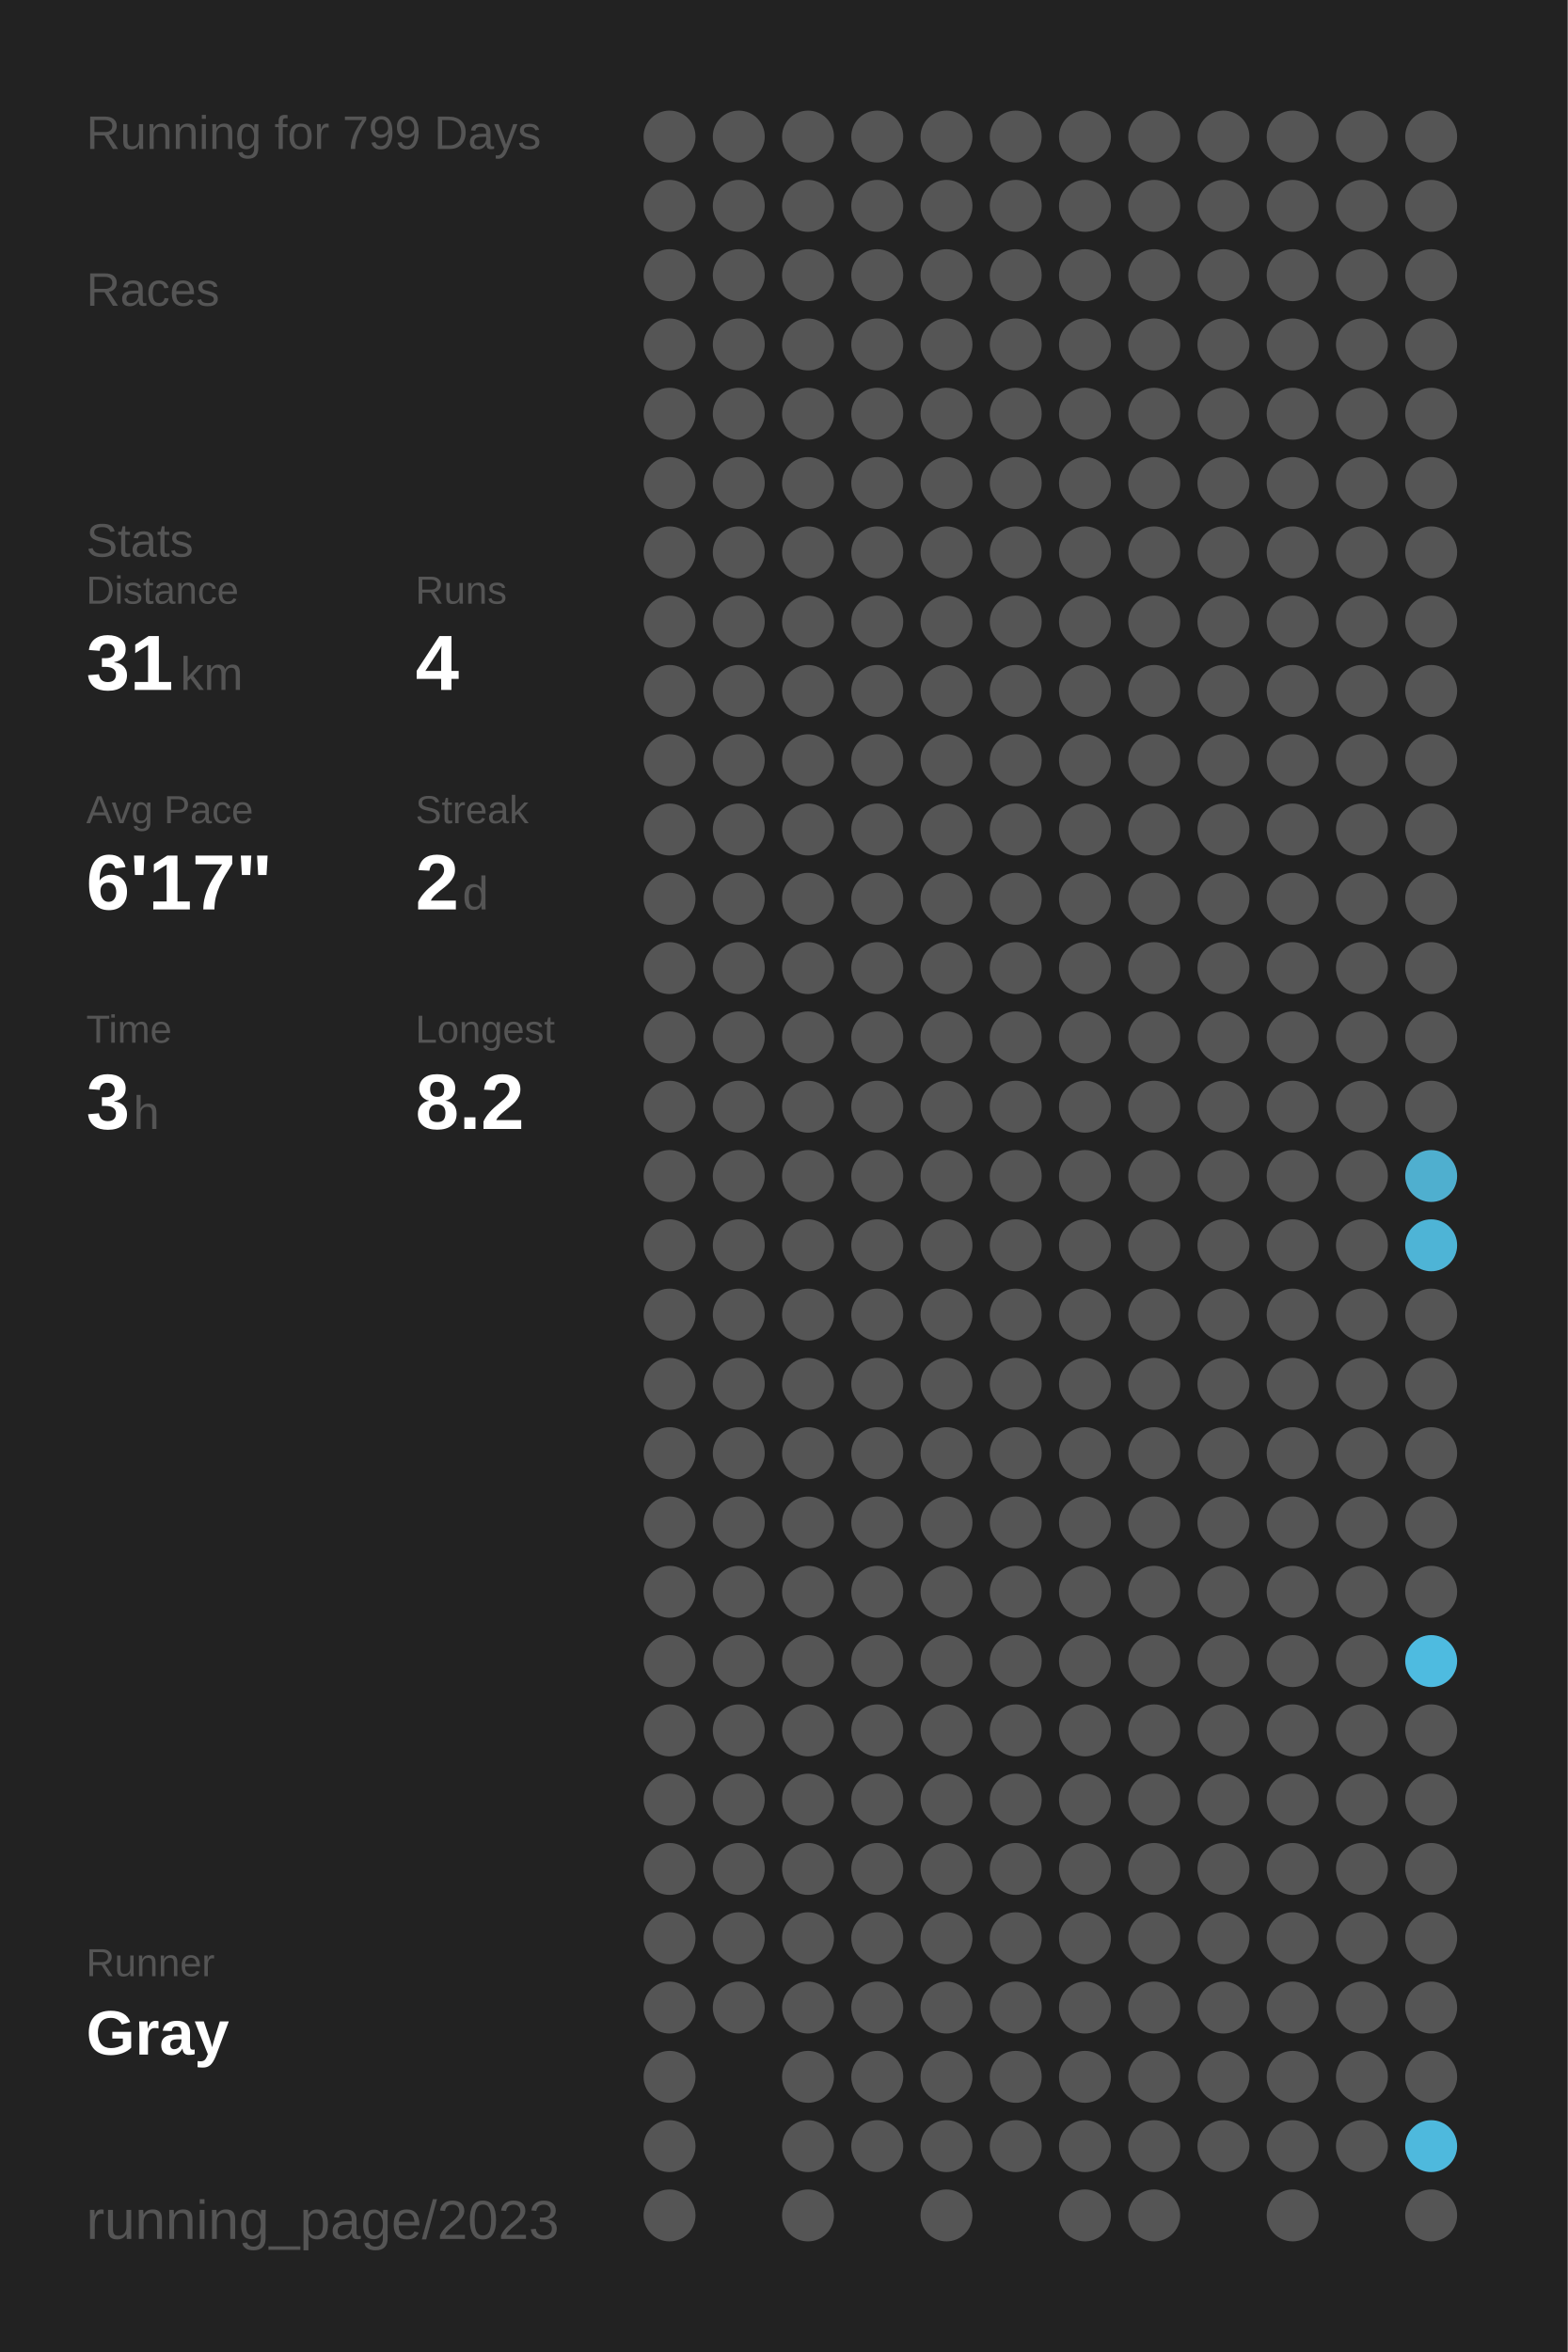
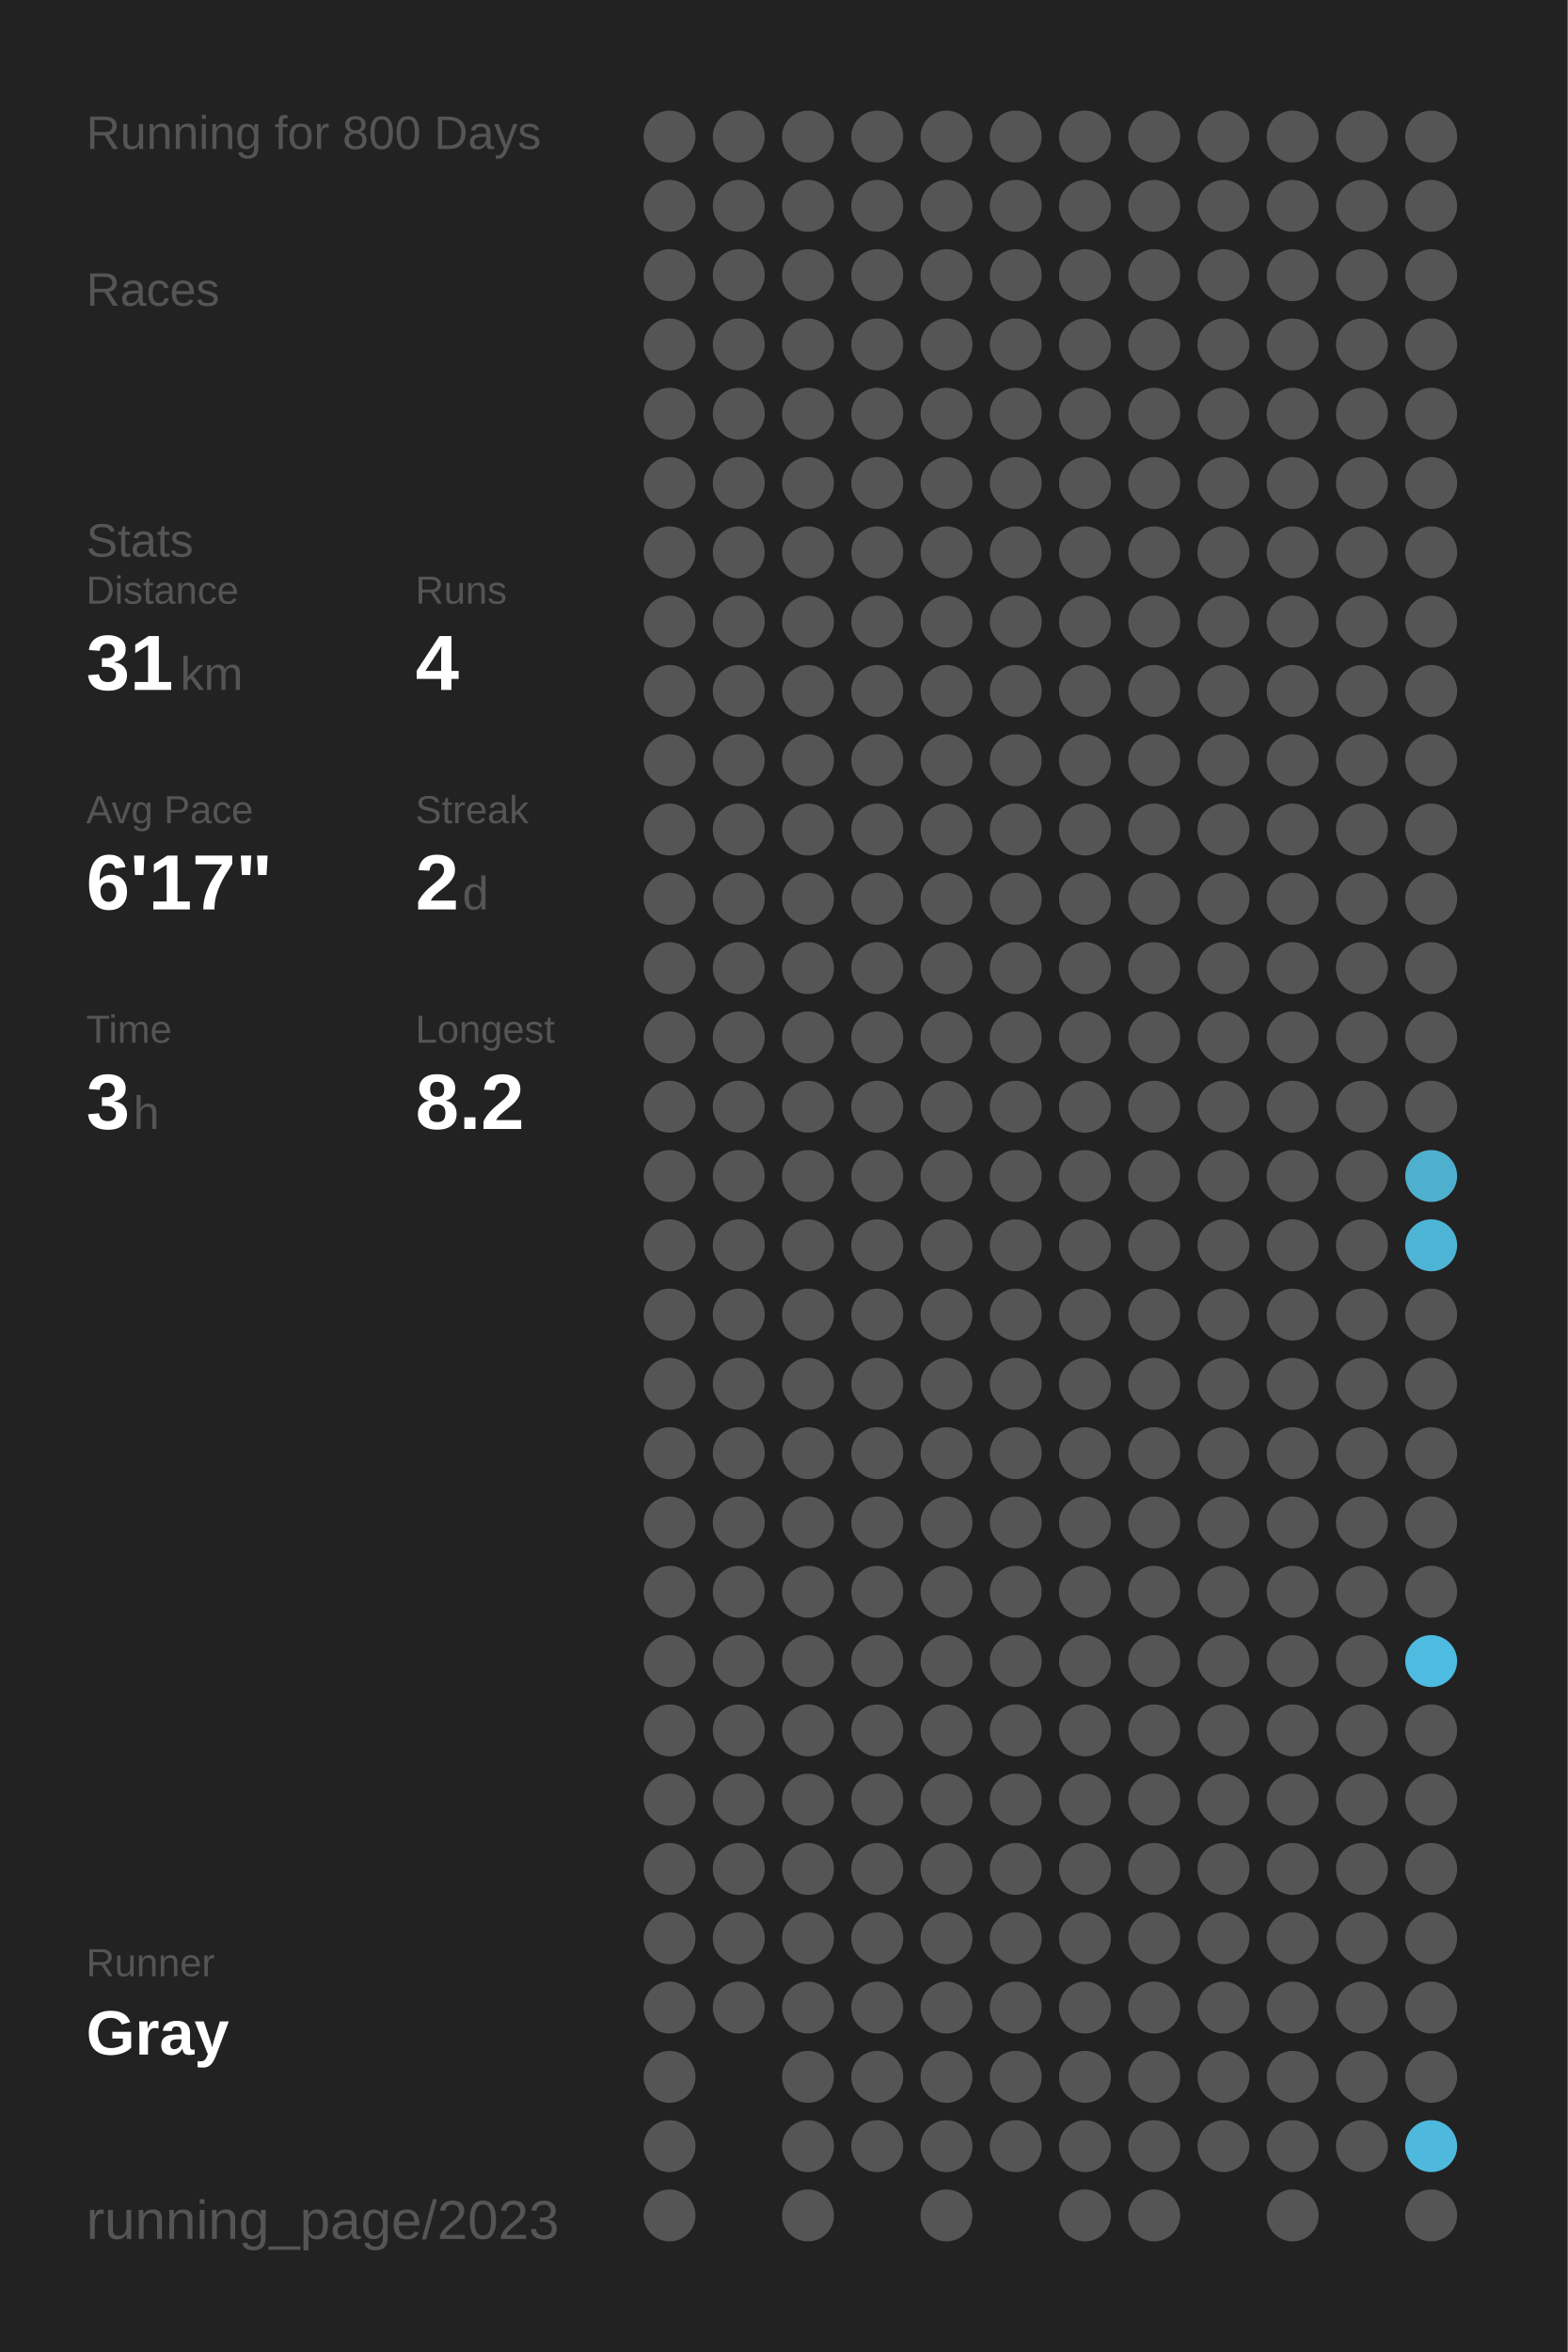
<svg xmlns="http://www.w3.org/2000/svg" baseProfile="full" height="300mm" version="1.1" viewBox="0,0,200,300" width="200mm">
  <defs />
  <rect fill="#222222" height="300" width="200" x="0" y="0" />
-   <text fill="#555555" style="font-size:6px; font-family:Arial;" x="11" y="19">Running for 799 Days</text>
+   <text fill="#555555" style="font-size:6px; font-family:Arial;" x="11" y="19">Running for 800 Days</text>
  <text fill="#555555" style="font-size:6px; font-family:Arial;" x="11" y="39">Races</text>
  <text fill="#555555" style="font-size:6px; font-family:Arial;" x="11" y="71">Stats</text>
  <text fill="#555555" style="font-size:5px; font-family:Arial;" x="11" y="77">Distance</text>
  <text fill="#FFFFFF" style="font-size:10px; font-family:Arial; font-weight:bold;" x="11" y="88">31</text>
  <text fill="#555555" style="font-size:6px; font-family:Arial;" x="23" y="88">km</text>
  <text fill="#555555" style="font-size:5px; font-family:Arial;" x="53" y="77">Runs</text>
  <text fill="#FFFFFF" style="font-size:10px; font-family:Arial; font-weight:bold;" x="53" y="88">4</text>
  <text fill="#555555" style="font-size:5px; font-family:Arial;" x="11" y="105">Avg Pace</text>
  <text fill="#FFFFFF" style="font-size:10px; font-family:Arial; font-weight:bold;" x="11" y="116">6'17"</text>
  <text fill="#555555" style="font-size:5px; font-family:Arial;" x="53" y="105">Streak</text>
  <text fill="#FFFFFF" style="font-size:10px; font-family:Arial; font-weight:bold;" x="53" y="116">2</text>
  <text fill="#555555" style="font-size:6px; font-family:Arial;" x="59" y="116">d</text>
  <text fill="#555555" style="font-size:5px; font-family:Arial;" x="11" y="133">Time</text>
  <text fill="#FFFFFF" style="font-size:10px; font-family:Arial; font-weight:bold;" x="11" y="144">3</text>
  <text fill="#555555" style="font-size:6px; font-family:Arial;" x="17" y="144">h</text>
  <text fill="#555555" style="font-size:5px; font-family:Arial;" x="53" y="133">Longest</text>
  <text fill="#FFFFFF" style="font-size:10px; font-family:Arial; font-weight:bold;" x="53" y="144">8.2</text>
  <text fill="#555555" style="font-size:5px; font-family:Arial;" x="11" y="252.065">Runner</text>
  <text fill="#FFFFFF" style="font-size:8px; font-family:Arial; font-weight:bold;" x="11" y="262.065">Gray</text>
  <text fill="#555555" style="font-size:7px; font-family:Arial;" x="11" y="285.581">running_page/2023</text>
  <circle cx="85.417" cy="17.419" fill="#555555" r="3.312" />
  <circle cx="85.417" cy="26.258" fill="#555555" r="3.312" />
  <circle cx="85.417" cy="35.097" fill="#555555" r="3.312" />
  <circle cx="85.417" cy="43.935" fill="#555555" r="3.312" />
  <circle cx="85.417" cy="52.774" fill="#555555" r="3.312" />
  <circle cx="85.417" cy="61.613" fill="#555555" r="3.312" />
  <circle cx="85.417" cy="70.452" fill="#555555" r="3.312" />
  <circle cx="85.417" cy="79.29" fill="#555555" r="3.312" />
  <circle cx="85.417" cy="88.129" fill="#555555" r="3.312" />
  <circle cx="85.417" cy="96.968" fill="#555555" r="3.312" />
  <circle cx="85.417" cy="105.806" fill="#555555" r="3.312" />
  <circle cx="85.417" cy="114.645" fill="#555555" r="3.312" />
  <circle cx="85.417" cy="123.484" fill="#555555" r="3.312" />
  <circle cx="85.417" cy="132.323" fill="#555555" r="3.312" />
  <circle cx="85.417" cy="141.161" fill="#555555" r="3.312" />
  <circle cx="85.417" cy="150" fill="#555555" r="3.312" />
  <circle cx="85.417" cy="158.839" fill="#555555" r="3.312" />
  <circle cx="85.417" cy="167.677" fill="#555555" r="3.312" />
  <circle cx="85.417" cy="176.516" fill="#555555" r="3.312" />
  <circle cx="85.417" cy="185.355" fill="#555555" r="3.312" />
  <circle cx="85.417" cy="194.194" fill="#555555" r="3.312" />
  <circle cx="85.417" cy="203.032" fill="#555555" r="3.312" />
  <circle cx="85.417" cy="211.871" fill="#555555" r="3.312" />
  <circle cx="85.417" cy="220.71" fill="#555555" r="3.312" />
  <circle cx="85.417" cy="229.548" fill="#555555" r="3.312" />
  <circle cx="85.417" cy="238.387" fill="#555555" r="3.312" />
  <circle cx="85.417" cy="247.226" fill="#555555" r="3.312" />
  <circle cx="85.417" cy="256.065" fill="#555555" r="3.312" />
  <circle cx="85.417" cy="264.903" fill="#555555" r="3.312" />
  <circle cx="85.417" cy="273.742" fill="#555555" r="3.312" />
  <circle cx="85.417" cy="282.581" fill="#555555" r="3.312" />
  <circle cx="94.25" cy="17.419" fill="#555555" r="3.312" />
  <circle cx="94.25" cy="26.258" fill="#555555" r="3.312" />
  <circle cx="94.25" cy="35.097" fill="#555555" r="3.312" />
  <circle cx="94.25" cy="43.935" fill="#555555" r="3.312" />
  <circle cx="94.25" cy="52.774" fill="#555555" r="3.312" />
  <circle cx="94.25" cy="61.613" fill="#555555" r="3.312" />
  <circle cx="94.25" cy="70.452" fill="#555555" r="3.312" />
  <circle cx="94.25" cy="79.29" fill="#555555" r="3.312" />
  <circle cx="94.25" cy="88.129" fill="#555555" r="3.312" />
  <circle cx="94.25" cy="96.968" fill="#555555" r="3.312" />
  <circle cx="94.25" cy="105.806" fill="#555555" r="3.312" />
  <circle cx="94.25" cy="114.645" fill="#555555" r="3.312" />
  <circle cx="94.25" cy="123.484" fill="#555555" r="3.312" />
  <circle cx="94.25" cy="132.323" fill="#555555" r="3.312" />
  <circle cx="94.25" cy="141.161" fill="#555555" r="3.312" />
  <circle cx="94.25" cy="150" fill="#555555" r="3.312" />
  <circle cx="94.25" cy="158.839" fill="#555555" r="3.312" />
  <circle cx="94.25" cy="167.677" fill="#555555" r="3.312" />
  <circle cx="94.25" cy="176.516" fill="#555555" r="3.312" />
  <circle cx="94.25" cy="185.355" fill="#555555" r="3.312" />
  <circle cx="94.25" cy="194.194" fill="#555555" r="3.312" />
  <circle cx="94.25" cy="203.032" fill="#555555" r="3.312" />
  <circle cx="94.25" cy="211.871" fill="#555555" r="3.312" />
  <circle cx="94.25" cy="220.71" fill="#555555" r="3.312" />
  <circle cx="94.25" cy="229.548" fill="#555555" r="3.312" />
  <circle cx="94.25" cy="238.387" fill="#555555" r="3.312" />
  <circle cx="94.25" cy="247.226" fill="#555555" r="3.312" />
  <circle cx="94.25" cy="256.065" fill="#555555" r="3.312" />
  <circle cx="103.083" cy="17.419" fill="#555555" r="3.312" />
  <circle cx="103.083" cy="26.258" fill="#555555" r="3.312" />
  <circle cx="103.083" cy="35.097" fill="#555555" r="3.312" />
  <circle cx="103.083" cy="43.935" fill="#555555" r="3.312" />
  <circle cx="103.083" cy="52.774" fill="#555555" r="3.312" />
  <circle cx="103.083" cy="61.613" fill="#555555" r="3.312" />
  <circle cx="103.083" cy="70.452" fill="#555555" r="3.312" />
  <circle cx="103.083" cy="79.29" fill="#555555" r="3.312" />
  <circle cx="103.083" cy="88.129" fill="#555555" r="3.312" />
  <circle cx="103.083" cy="96.968" fill="#555555" r="3.312" />
  <circle cx="103.083" cy="105.806" fill="#555555" r="3.312" />
  <circle cx="103.083" cy="114.645" fill="#555555" r="3.312" />
  <circle cx="103.083" cy="123.484" fill="#555555" r="3.312" />
  <circle cx="103.083" cy="132.323" fill="#555555" r="3.312" />
  <circle cx="103.083" cy="141.161" fill="#555555" r="3.312" />
  <circle cx="103.083" cy="150" fill="#555555" r="3.312" />
  <circle cx="103.083" cy="158.839" fill="#555555" r="3.312" />
  <circle cx="103.083" cy="167.677" fill="#555555" r="3.312" />
  <circle cx="103.083" cy="176.516" fill="#555555" r="3.312" />
  <circle cx="103.083" cy="185.355" fill="#555555" r="3.312" />
  <circle cx="103.083" cy="194.194" fill="#555555" r="3.312" />
  <circle cx="103.083" cy="203.032" fill="#555555" r="3.312" />
  <circle cx="103.083" cy="211.871" fill="#555555" r="3.312" />
  <circle cx="103.083" cy="220.71" fill="#555555" r="3.312" />
  <circle cx="103.083" cy="229.548" fill="#555555" r="3.312" />
  <circle cx="103.083" cy="238.387" fill="#555555" r="3.312" />
  <circle cx="103.083" cy="247.226" fill="#555555" r="3.312" />
  <circle cx="103.083" cy="256.065" fill="#555555" r="3.312" />
  <circle cx="103.083" cy="264.903" fill="#555555" r="3.312" />
  <circle cx="103.083" cy="273.742" fill="#555555" r="3.312" />
  <circle cx="103.083" cy="282.581" fill="#555555" r="3.312" />
  <circle cx="111.917" cy="17.419" fill="#555555" r="3.312" />
  <circle cx="111.917" cy="26.258" fill="#555555" r="3.312" />
  <circle cx="111.917" cy="35.097" fill="#555555" r="3.312" />
  <circle cx="111.917" cy="43.935" fill="#555555" r="3.312" />
  <circle cx="111.917" cy="52.774" fill="#555555" r="3.312" />
  <circle cx="111.917" cy="61.613" fill="#555555" r="3.312" />
  <circle cx="111.917" cy="70.452" fill="#555555" r="3.312" />
  <circle cx="111.917" cy="79.29" fill="#555555" r="3.312" />
  <circle cx="111.917" cy="88.129" fill="#555555" r="3.312" />
  <circle cx="111.917" cy="96.968" fill="#555555" r="3.312" />
  <circle cx="111.917" cy="105.806" fill="#555555" r="3.312" />
  <circle cx="111.917" cy="114.645" fill="#555555" r="3.312" />
  <circle cx="111.917" cy="123.484" fill="#555555" r="3.312" />
  <circle cx="111.917" cy="132.323" fill="#555555" r="3.312" />
  <circle cx="111.917" cy="141.161" fill="#555555" r="3.312" />
  <circle cx="111.917" cy="150" fill="#555555" r="3.312" />
  <circle cx="111.917" cy="158.839" fill="#555555" r="3.312" />
  <circle cx="111.917" cy="167.677" fill="#555555" r="3.312" />
  <circle cx="111.917" cy="176.516" fill="#555555" r="3.312" />
  <circle cx="111.917" cy="185.355" fill="#555555" r="3.312" />
  <circle cx="111.917" cy="194.194" fill="#555555" r="3.312" />
  <circle cx="111.917" cy="203.032" fill="#555555" r="3.312" />
  <circle cx="111.917" cy="211.871" fill="#555555" r="3.312" />
  <circle cx="111.917" cy="220.71" fill="#555555" r="3.312" />
  <circle cx="111.917" cy="229.548" fill="#555555" r="3.312" />
  <circle cx="111.917" cy="238.387" fill="#555555" r="3.312" />
  <circle cx="111.917" cy="247.226" fill="#555555" r="3.312" />
  <circle cx="111.917" cy="256.065" fill="#555555" r="3.312" />
  <circle cx="111.917" cy="264.903" fill="#555555" r="3.312" />
  <circle cx="111.917" cy="273.742" fill="#555555" r="3.312" />
  <circle cx="120.75" cy="17.419" fill="#555555" r="3.312" />
  <circle cx="120.75" cy="26.258" fill="#555555" r="3.312" />
  <circle cx="120.75" cy="35.097" fill="#555555" r="3.312" />
  <circle cx="120.75" cy="43.935" fill="#555555" r="3.312" />
  <circle cx="120.75" cy="52.774" fill="#555555" r="3.312" />
  <circle cx="120.75" cy="61.613" fill="#555555" r="3.312" />
  <circle cx="120.75" cy="70.452" fill="#555555" r="3.312" />
  <circle cx="120.75" cy="79.29" fill="#555555" r="3.312" />
  <circle cx="120.75" cy="88.129" fill="#555555" r="3.312" />
  <circle cx="120.75" cy="96.968" fill="#555555" r="3.312" />
  <circle cx="120.75" cy="105.806" fill="#555555" r="3.312" />
  <circle cx="120.75" cy="114.645" fill="#555555" r="3.312" />
  <circle cx="120.75" cy="123.484" fill="#555555" r="3.312" />
  <circle cx="120.75" cy="132.323" fill="#555555" r="3.312" />
  <circle cx="120.75" cy="141.161" fill="#555555" r="3.312" />
  <circle cx="120.75" cy="150" fill="#555555" r="3.312" />
  <circle cx="120.75" cy="158.839" fill="#555555" r="3.312" />
  <circle cx="120.75" cy="167.677" fill="#555555" r="3.312" />
  <circle cx="120.75" cy="176.516" fill="#555555" r="3.312" />
  <circle cx="120.75" cy="185.355" fill="#555555" r="3.312" />
  <circle cx="120.75" cy="194.194" fill="#555555" r="3.312" />
  <circle cx="120.75" cy="203.032" fill="#555555" r="3.312" />
  <circle cx="120.75" cy="211.871" fill="#555555" r="3.312" />
  <circle cx="120.75" cy="220.71" fill="#555555" r="3.312" />
  <circle cx="120.75" cy="229.548" fill="#555555" r="3.312" />
  <circle cx="120.75" cy="238.387" fill="#555555" r="3.312" />
  <circle cx="120.75" cy="247.226" fill="#555555" r="3.312" />
  <circle cx="120.75" cy="256.065" fill="#555555" r="3.312" />
  <circle cx="120.75" cy="264.903" fill="#555555" r="3.312" />
  <circle cx="120.75" cy="273.742" fill="#555555" r="3.312" />
  <circle cx="120.75" cy="282.581" fill="#555555" r="3.312" />
  <circle cx="129.583" cy="17.419" fill="#555555" r="3.312" />
  <circle cx="129.583" cy="26.258" fill="#555555" r="3.312" />
  <circle cx="129.583" cy="35.097" fill="#555555" r="3.312" />
  <circle cx="129.583" cy="43.935" fill="#555555" r="3.312" />
  <circle cx="129.583" cy="52.774" fill="#555555" r="3.312" />
  <circle cx="129.583" cy="61.613" fill="#555555" r="3.312" />
  <circle cx="129.583" cy="70.452" fill="#555555" r="3.312" />
  <circle cx="129.583" cy="79.29" fill="#555555" r="3.312" />
  <circle cx="129.583" cy="88.129" fill="#555555" r="3.312" />
  <circle cx="129.583" cy="96.968" fill="#555555" r="3.312" />
  <circle cx="129.583" cy="105.806" fill="#555555" r="3.312" />
  <circle cx="129.583" cy="114.645" fill="#555555" r="3.312" />
  <circle cx="129.583" cy="123.484" fill="#555555" r="3.312" />
  <circle cx="129.583" cy="132.323" fill="#555555" r="3.312" />
  <circle cx="129.583" cy="141.161" fill="#555555" r="3.312" />
  <circle cx="129.583" cy="150" fill="#555555" r="3.312" />
  <circle cx="129.583" cy="158.839" fill="#555555" r="3.312" />
  <circle cx="129.583" cy="167.677" fill="#555555" r="3.312" />
  <circle cx="129.583" cy="176.516" fill="#555555" r="3.312" />
  <circle cx="129.583" cy="185.355" fill="#555555" r="3.312" />
  <circle cx="129.583" cy="194.194" fill="#555555" r="3.312" />
  <circle cx="129.583" cy="203.032" fill="#555555" r="3.312" />
  <circle cx="129.583" cy="211.871" fill="#555555" r="3.312" />
  <circle cx="129.583" cy="220.71" fill="#555555" r="3.312" />
  <circle cx="129.583" cy="229.548" fill="#555555" r="3.312" />
  <circle cx="129.583" cy="238.387" fill="#555555" r="3.312" />
  <circle cx="129.583" cy="247.226" fill="#555555" r="3.312" />
  <circle cx="129.583" cy="256.065" fill="#555555" r="3.312" />
  <circle cx="129.583" cy="264.903" fill="#555555" r="3.312" />
  <circle cx="129.583" cy="273.742" fill="#555555" r="3.312" />
  <circle cx="138.417" cy="17.419" fill="#555555" r="3.312" />
  <circle cx="138.417" cy="26.258" fill="#555555" r="3.312" />
  <circle cx="138.417" cy="35.097" fill="#555555" r="3.312" />
  <circle cx="138.417" cy="43.935" fill="#555555" r="3.312" />
  <circle cx="138.417" cy="52.774" fill="#555555" r="3.312" />
  <circle cx="138.417" cy="61.613" fill="#555555" r="3.312" />
  <circle cx="138.417" cy="70.452" fill="#555555" r="3.312" />
  <circle cx="138.417" cy="79.29" fill="#555555" r="3.312" />
  <circle cx="138.417" cy="88.129" fill="#555555" r="3.312" />
  <circle cx="138.417" cy="96.968" fill="#555555" r="3.312" />
  <circle cx="138.417" cy="105.806" fill="#555555" r="3.312" />
  <circle cx="138.417" cy="114.645" fill="#555555" r="3.312" />
  <circle cx="138.417" cy="123.484" fill="#555555" r="3.312" />
  <circle cx="138.417" cy="132.323" fill="#555555" r="3.312" />
  <circle cx="138.417" cy="141.161" fill="#555555" r="3.312" />
  <circle cx="138.417" cy="150" fill="#555555" r="3.312" />
  <circle cx="138.417" cy="158.839" fill="#555555" r="3.312" />
  <circle cx="138.417" cy="167.677" fill="#555555" r="3.312" />
  <circle cx="138.417" cy="176.516" fill="#555555" r="3.312" />
  <circle cx="138.417" cy="185.355" fill="#555555" r="3.312" />
  <circle cx="138.417" cy="194.194" fill="#555555" r="3.312" />
  <circle cx="138.417" cy="203.032" fill="#555555" r="3.312" />
  <circle cx="138.417" cy="211.871" fill="#555555" r="3.312" />
  <circle cx="138.417" cy="220.71" fill="#555555" r="3.312" />
  <circle cx="138.417" cy="229.548" fill="#555555" r="3.312" />
  <circle cx="138.417" cy="238.387" fill="#555555" r="3.312" />
  <circle cx="138.417" cy="247.226" fill="#555555" r="3.312" />
  <circle cx="138.417" cy="256.065" fill="#555555" r="3.312" />
  <circle cx="138.417" cy="264.903" fill="#555555" r="3.312" />
  <circle cx="138.417" cy="273.742" fill="#555555" r="3.312" />
  <circle cx="138.417" cy="282.581" fill="#555555" r="3.312" />
  <circle cx="147.25" cy="17.419" fill="#555555" r="3.312" />
  <circle cx="147.25" cy="26.258" fill="#555555" r="3.312" />
  <circle cx="147.25" cy="35.097" fill="#555555" r="3.312" />
  <circle cx="147.25" cy="43.935" fill="#555555" r="3.312" />
  <circle cx="147.25" cy="52.774" fill="#555555" r="3.312" />
  <circle cx="147.25" cy="61.613" fill="#555555" r="3.312" />
  <circle cx="147.25" cy="70.452" fill="#555555" r="3.312" />
  <circle cx="147.25" cy="79.29" fill="#555555" r="3.312" />
  <circle cx="147.25" cy="88.129" fill="#555555" r="3.312" />
  <circle cx="147.25" cy="96.968" fill="#555555" r="3.312" />
  <circle cx="147.25" cy="105.806" fill="#555555" r="3.312" />
  <circle cx="147.25" cy="114.645" fill="#555555" r="3.312" />
  <circle cx="147.25" cy="123.484" fill="#555555" r="3.312" />
  <circle cx="147.25" cy="132.323" fill="#555555" r="3.312" />
  <circle cx="147.25" cy="141.161" fill="#555555" r="3.312" />
  <circle cx="147.25" cy="150" fill="#555555" r="3.312" />
  <circle cx="147.25" cy="158.839" fill="#555555" r="3.312" />
  <circle cx="147.25" cy="167.677" fill="#555555" r="3.312" />
  <circle cx="147.25" cy="176.516" fill="#555555" r="3.312" />
  <circle cx="147.25" cy="185.355" fill="#555555" r="3.312" />
  <circle cx="147.25" cy="194.194" fill="#555555" r="3.312" />
  <circle cx="147.25" cy="203.032" fill="#555555" r="3.312" />
  <circle cx="147.25" cy="211.871" fill="#555555" r="3.312" />
  <circle cx="147.25" cy="220.71" fill="#555555" r="3.312" />
  <circle cx="147.25" cy="229.548" fill="#555555" r="3.312" />
  <circle cx="147.25" cy="238.387" fill="#555555" r="3.312" />
  <circle cx="147.25" cy="247.226" fill="#555555" r="3.312" />
  <circle cx="147.25" cy="256.065" fill="#555555" r="3.312" />
  <circle cx="147.25" cy="264.903" fill="#555555" r="3.312" />
  <circle cx="147.25" cy="273.742" fill="#555555" r="3.312" />
  <circle cx="147.25" cy="282.581" fill="#555555" r="3.312" />
  <circle cx="156.083" cy="17.419" fill="#555555" r="3.312" />
  <circle cx="156.083" cy="26.258" fill="#555555" r="3.312" />
  <circle cx="156.083" cy="35.097" fill="#555555" r="3.312" />
  <circle cx="156.083" cy="43.935" fill="#555555" r="3.312" />
  <circle cx="156.083" cy="52.774" fill="#555555" r="3.312" />
  <circle cx="156.083" cy="61.613" fill="#555555" r="3.312" />
  <circle cx="156.083" cy="70.452" fill="#555555" r="3.312" />
  <circle cx="156.083" cy="79.29" fill="#555555" r="3.312" />
  <circle cx="156.083" cy="88.129" fill="#555555" r="3.312" />
  <circle cx="156.083" cy="96.968" fill="#555555" r="3.312" />
  <circle cx="156.083" cy="105.806" fill="#555555" r="3.312" />
  <circle cx="156.083" cy="114.645" fill="#555555" r="3.312" />
  <circle cx="156.083" cy="123.484" fill="#555555" r="3.312" />
  <circle cx="156.083" cy="132.323" fill="#555555" r="3.312" />
  <circle cx="156.083" cy="141.161" fill="#555555" r="3.312" />
  <circle cx="156.083" cy="150" fill="#555555" r="3.312" />
  <circle cx="156.083" cy="158.839" fill="#555555" r="3.312" />
  <circle cx="156.083" cy="167.677" fill="#555555" r="3.312" />
  <circle cx="156.083" cy="176.516" fill="#555555" r="3.312" />
  <circle cx="156.083" cy="185.355" fill="#555555" r="3.312" />
  <circle cx="156.083" cy="194.194" fill="#555555" r="3.312" />
  <circle cx="156.083" cy="203.032" fill="#555555" r="3.312" />
  <circle cx="156.083" cy="211.871" fill="#555555" r="3.312" />
  <circle cx="156.083" cy="220.71" fill="#555555" r="3.312" />
  <circle cx="156.083" cy="229.548" fill="#555555" r="3.312" />
  <circle cx="156.083" cy="238.387" fill="#555555" r="3.312" />
  <circle cx="156.083" cy="247.226" fill="#555555" r="3.312" />
  <circle cx="156.083" cy="256.065" fill="#555555" r="3.312" />
  <circle cx="156.083" cy="264.903" fill="#555555" r="3.312" />
  <circle cx="156.083" cy="273.742" fill="#555555" r="3.312" />
  <circle cx="164.917" cy="17.419" fill="#555555" r="3.312" />
  <circle cx="164.917" cy="26.258" fill="#555555" r="3.312" />
  <circle cx="164.917" cy="35.097" fill="#555555" r="3.312" />
  <circle cx="164.917" cy="43.935" fill="#555555" r="3.312" />
  <circle cx="164.917" cy="52.774" fill="#555555" r="3.312" />
  <circle cx="164.917" cy="61.613" fill="#555555" r="3.312" />
  <circle cx="164.917" cy="70.452" fill="#555555" r="3.312" />
  <circle cx="164.917" cy="79.29" fill="#555555" r="3.312" />
  <circle cx="164.917" cy="88.129" fill="#555555" r="3.312" />
  <circle cx="164.917" cy="96.968" fill="#555555" r="3.312" />
  <circle cx="164.917" cy="105.806" fill="#555555" r="3.312" />
  <circle cx="164.917" cy="114.645" fill="#555555" r="3.312" />
  <circle cx="164.917" cy="123.484" fill="#555555" r="3.312" />
  <circle cx="164.917" cy="132.323" fill="#555555" r="3.312" />
  <circle cx="164.917" cy="141.161" fill="#555555" r="3.312" />
  <circle cx="164.917" cy="150" fill="#555555" r="3.312" />
  <circle cx="164.917" cy="158.839" fill="#555555" r="3.312" />
  <circle cx="164.917" cy="167.677" fill="#555555" r="3.312" />
  <circle cx="164.917" cy="176.516" fill="#555555" r="3.312" />
  <circle cx="164.917" cy="185.355" fill="#555555" r="3.312" />
  <circle cx="164.917" cy="194.194" fill="#555555" r="3.312" />
  <circle cx="164.917" cy="203.032" fill="#555555" r="3.312" />
  <circle cx="164.917" cy="211.871" fill="#555555" r="3.312" />
  <circle cx="164.917" cy="220.71" fill="#555555" r="3.312" />
  <circle cx="164.917" cy="229.548" fill="#555555" r="3.312" />
  <circle cx="164.917" cy="238.387" fill="#555555" r="3.312" />
  <circle cx="164.917" cy="247.226" fill="#555555" r="3.312" />
  <circle cx="164.917" cy="256.065" fill="#555555" r="3.312" />
  <circle cx="164.917" cy="264.903" fill="#555555" r="3.312" />
  <circle cx="164.917" cy="273.742" fill="#555555" r="3.312" />
  <circle cx="164.917" cy="282.581" fill="#555555" r="3.312" />
  <circle cx="173.75" cy="17.419" fill="#555555" r="3.312" />
  <circle cx="173.75" cy="26.258" fill="#555555" r="3.312" />
  <circle cx="173.75" cy="35.097" fill="#555555" r="3.312" />
  <circle cx="173.75" cy="43.935" fill="#555555" r="3.312" />
  <circle cx="173.75" cy="52.774" fill="#555555" r="3.312" />
  <circle cx="173.75" cy="61.613" fill="#555555" r="3.312" />
  <circle cx="173.75" cy="70.452" fill="#555555" r="3.312" />
  <circle cx="173.75" cy="79.29" fill="#555555" r="3.312" />
  <circle cx="173.75" cy="88.129" fill="#555555" r="3.312" />
  <circle cx="173.75" cy="96.968" fill="#555555" r="3.312" />
  <circle cx="173.75" cy="105.806" fill="#555555" r="3.312" />
  <circle cx="173.75" cy="114.645" fill="#555555" r="3.312" />
  <circle cx="173.75" cy="123.484" fill="#555555" r="3.312" />
  <circle cx="173.75" cy="132.323" fill="#555555" r="3.312" />
  <circle cx="173.75" cy="141.161" fill="#555555" r="3.312" />
  <circle cx="173.75" cy="150" fill="#555555" r="3.312" />
  <circle cx="173.75" cy="158.839" fill="#555555" r="3.312" />
  <circle cx="173.75" cy="167.677" fill="#555555" r="3.312" />
  <circle cx="173.75" cy="176.516" fill="#555555" r="3.312" />
  <circle cx="173.75" cy="185.355" fill="#555555" r="3.312" />
  <circle cx="173.75" cy="194.194" fill="#555555" r="3.312" />
  <circle cx="173.75" cy="203.032" fill="#555555" r="3.312" />
  <circle cx="173.75" cy="211.871" fill="#555555" r="3.312" />
  <circle cx="173.75" cy="220.71" fill="#555555" r="3.312" />
  <circle cx="173.75" cy="229.548" fill="#555555" r="3.312" />
  <circle cx="173.75" cy="238.387" fill="#555555" r="3.312" />
  <circle cx="173.75" cy="247.226" fill="#555555" r="3.312" />
  <circle cx="173.75" cy="256.065" fill="#555555" r="3.312" />
  <circle cx="173.75" cy="264.903" fill="#555555" r="3.312" />
  <circle cx="173.75" cy="273.742" fill="#555555" r="3.312" />
  <circle cx="182.583" cy="17.419" fill="#555555" r="3.312" />
  <circle cx="182.583" cy="26.258" fill="#555555" r="3.312" />
  <circle cx="182.583" cy="35.097" fill="#555555" r="3.312" />
  <circle cx="182.583" cy="43.935" fill="#555555" r="3.312" />
  <circle cx="182.583" cy="52.774" fill="#555555" r="3.312" />
  <circle cx="182.583" cy="61.613" fill="#555555" r="3.312" />
  <circle cx="182.583" cy="70.452" fill="#555555" r="3.312" />
  <circle cx="182.583" cy="79.29" fill="#555555" r="3.312" />
  <circle cx="182.583" cy="88.129" fill="#555555" r="3.312" />
  <circle cx="182.583" cy="96.968" fill="#555555" r="3.312" />
  <circle cx="182.583" cy="105.806" fill="#555555" r="3.312" />
  <circle cx="182.583" cy="114.645" fill="#555555" r="3.312" />
  <circle cx="182.583" cy="123.484" fill="#555555" r="3.312" />
  <circle cx="182.583" cy="132.323" fill="#555555" r="3.312" />
  <circle cx="182.583" cy="141.161" fill="#555555" r="3.312" />
  <circle cx="182.583" cy="150" fill="#4fafcf" r="3.312" />
  <circle cx="182.583" cy="158.839" fill="#4eb4d6" r="3.312" />
  <circle cx="182.583" cy="167.677" fill="#555555" r="3.312" />
  <circle cx="182.583" cy="176.516" fill="#555555" r="3.312" />
  <circle cx="182.583" cy="185.355" fill="#555555" r="3.312" />
  <circle cx="182.583" cy="194.194" fill="#555555" r="3.312" />
  <circle cx="182.583" cy="203.032" fill="#555555" r="3.312" />
  <circle cx="182.583" cy="211.871" fill="#4ebbe0" r="3.312" />
  <circle cx="182.583" cy="220.71" fill="#555555" r="3.312" />
  <circle cx="182.583" cy="229.548" fill="#555555" r="3.312" />
  <circle cx="182.583" cy="238.387" fill="#555555" r="3.312" />
  <circle cx="182.583" cy="247.226" fill="#555555" r="3.312" />
  <circle cx="182.583" cy="256.065" fill="#555555" r="3.312" />
  <circle cx="182.583" cy="264.903" fill="#555555" r="3.312" />
  <circle cx="182.583" cy="273.742" fill="#4eb9dd" r="3.312" />
  <circle cx="182.583" cy="282.581" fill="#555555" r="3.312" />
</svg>
